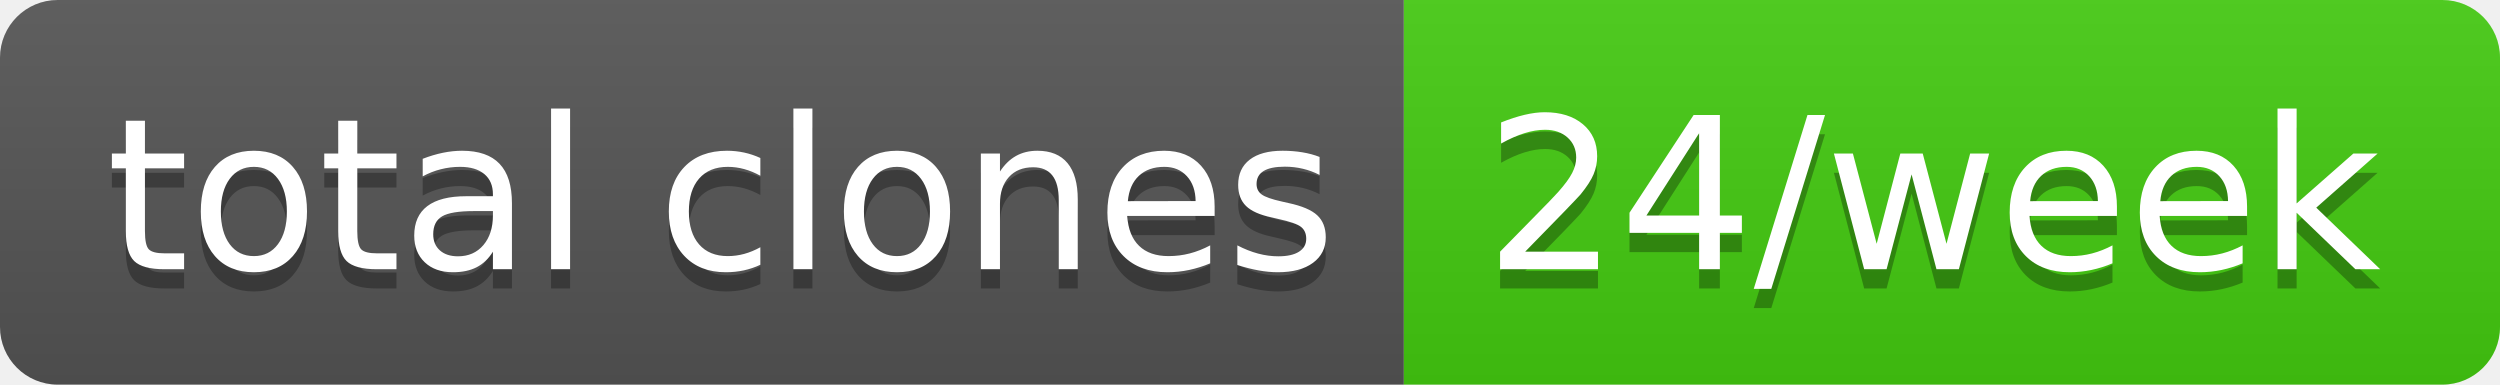
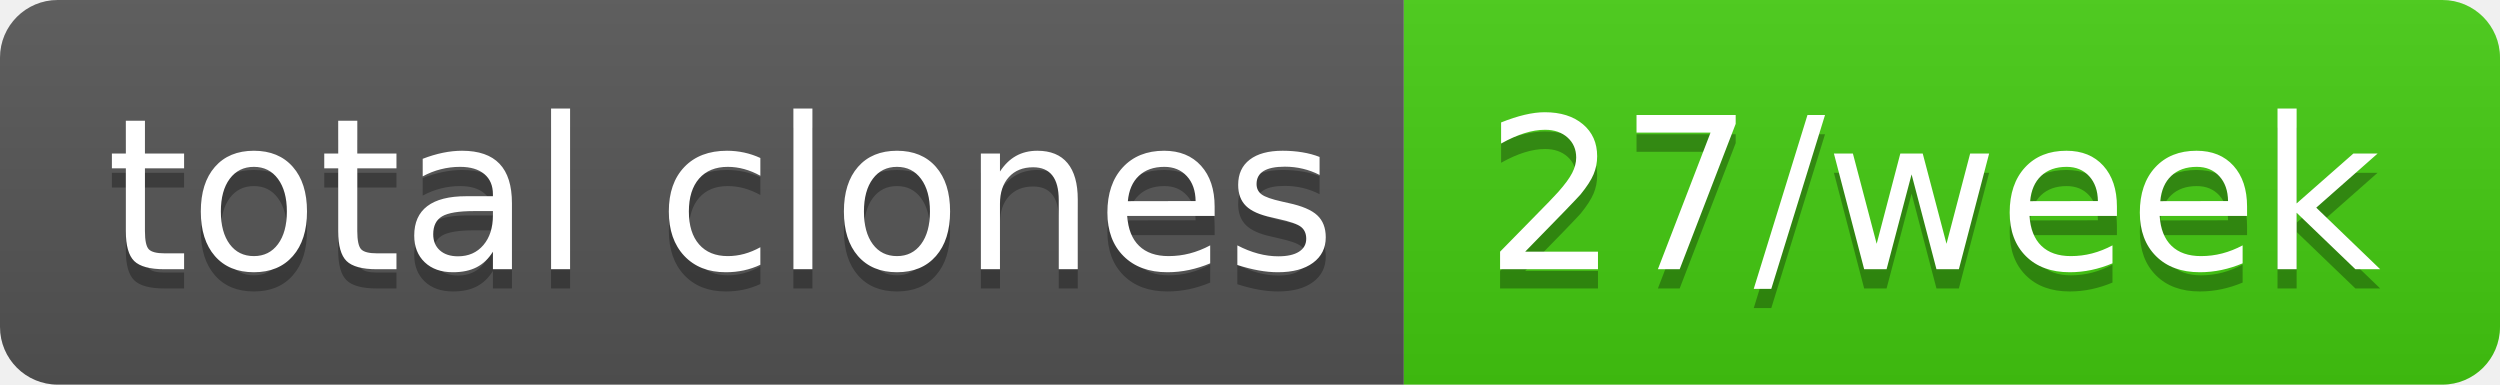
- <svg xmlns="http://www.w3.org/2000/svg" width="130" height="20" role="img" aria-label="total clones: 24/week">
+ <svg xmlns="http://www.w3.org/2000/svg" width="130" height="20" role="img" aria-label="total clones: 27/week">
  <linearGradient id="s" x2="0" y2="100%">
    <stop offset="0" stop-color="#bbb" stop-opacity=".1" />
    <stop offset="1" stop-opacity=".1" />
  </linearGradient>
  <clipPath id="r">
    <rect width="130" height="20" rx="3" fill="#fff" />
  </clipPath>
  <g clip-path="url(#r)">
    <rect width="73" height="20" fill="#555" />
    <rect x="73" width="57" height="20" fill="#4c1" />
    <rect width="130" height="20" fill="url(#s)" />
  </g>
  <g fill="#fff" text-anchor="middle" font-family="Verdana,Geneva,DejaVu Sans,sans-serif" text-rendering="geometricPrecision" font-size="110">
    <text aria-hidden="true" x="375" y="150" fill="#010101" fill-opacity=".3" transform="scale(.1)" textLength="630">total clones</text>
    <text x="375" y="140" transform="scale(.1)" fill="#fff" textLength="630">total clones</text>
-     <text aria-hidden="true" x="1005" y="150" fill="#010101" fill-opacity=".3" transform="scale(.1)" textLength="470">24/week</text>
-     <text x="1005" y="140" transform="scale(.1)" fill="#fff" textLength="470">24/week</text>
+     <text aria-hidden="true" x="1005" y="150" fill="#010101" fill-opacity=".3" transform="scale(.1)" textLength="470">27/week</text>
+     <text x="1005" y="140" transform="scale(.1)" fill="#fff" textLength="470">27/week</text>
  </g>
</svg>
